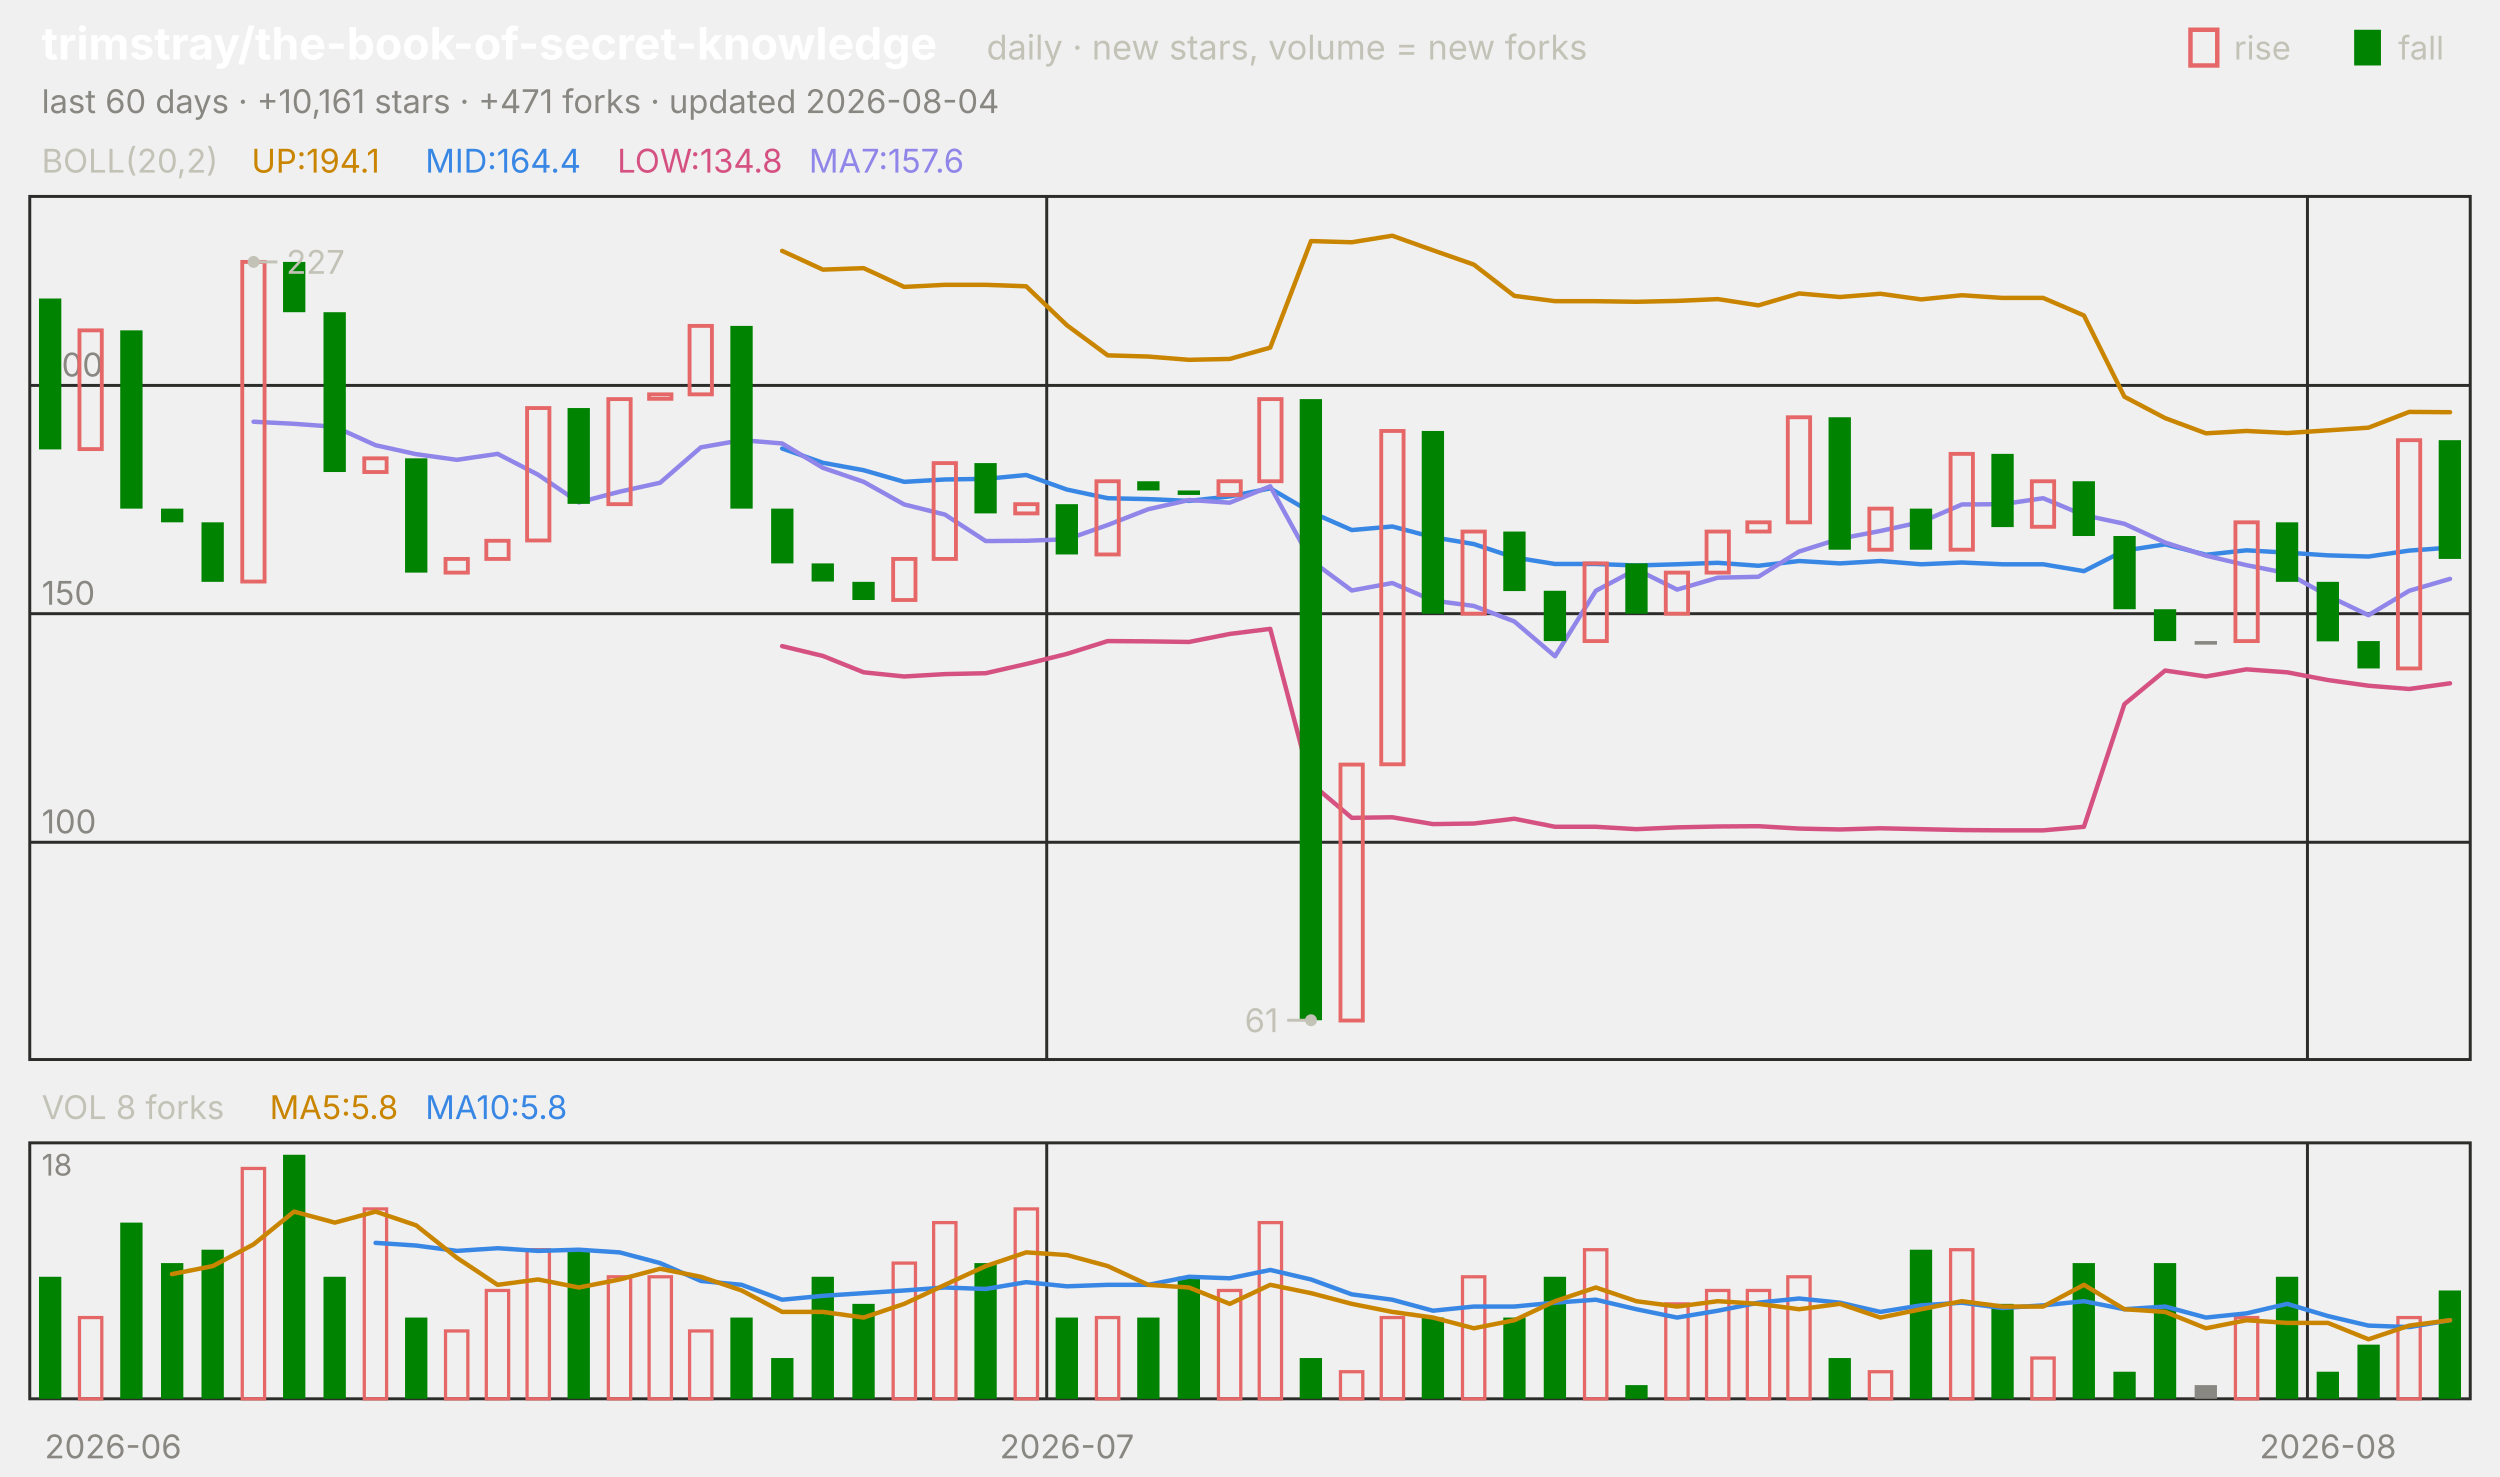
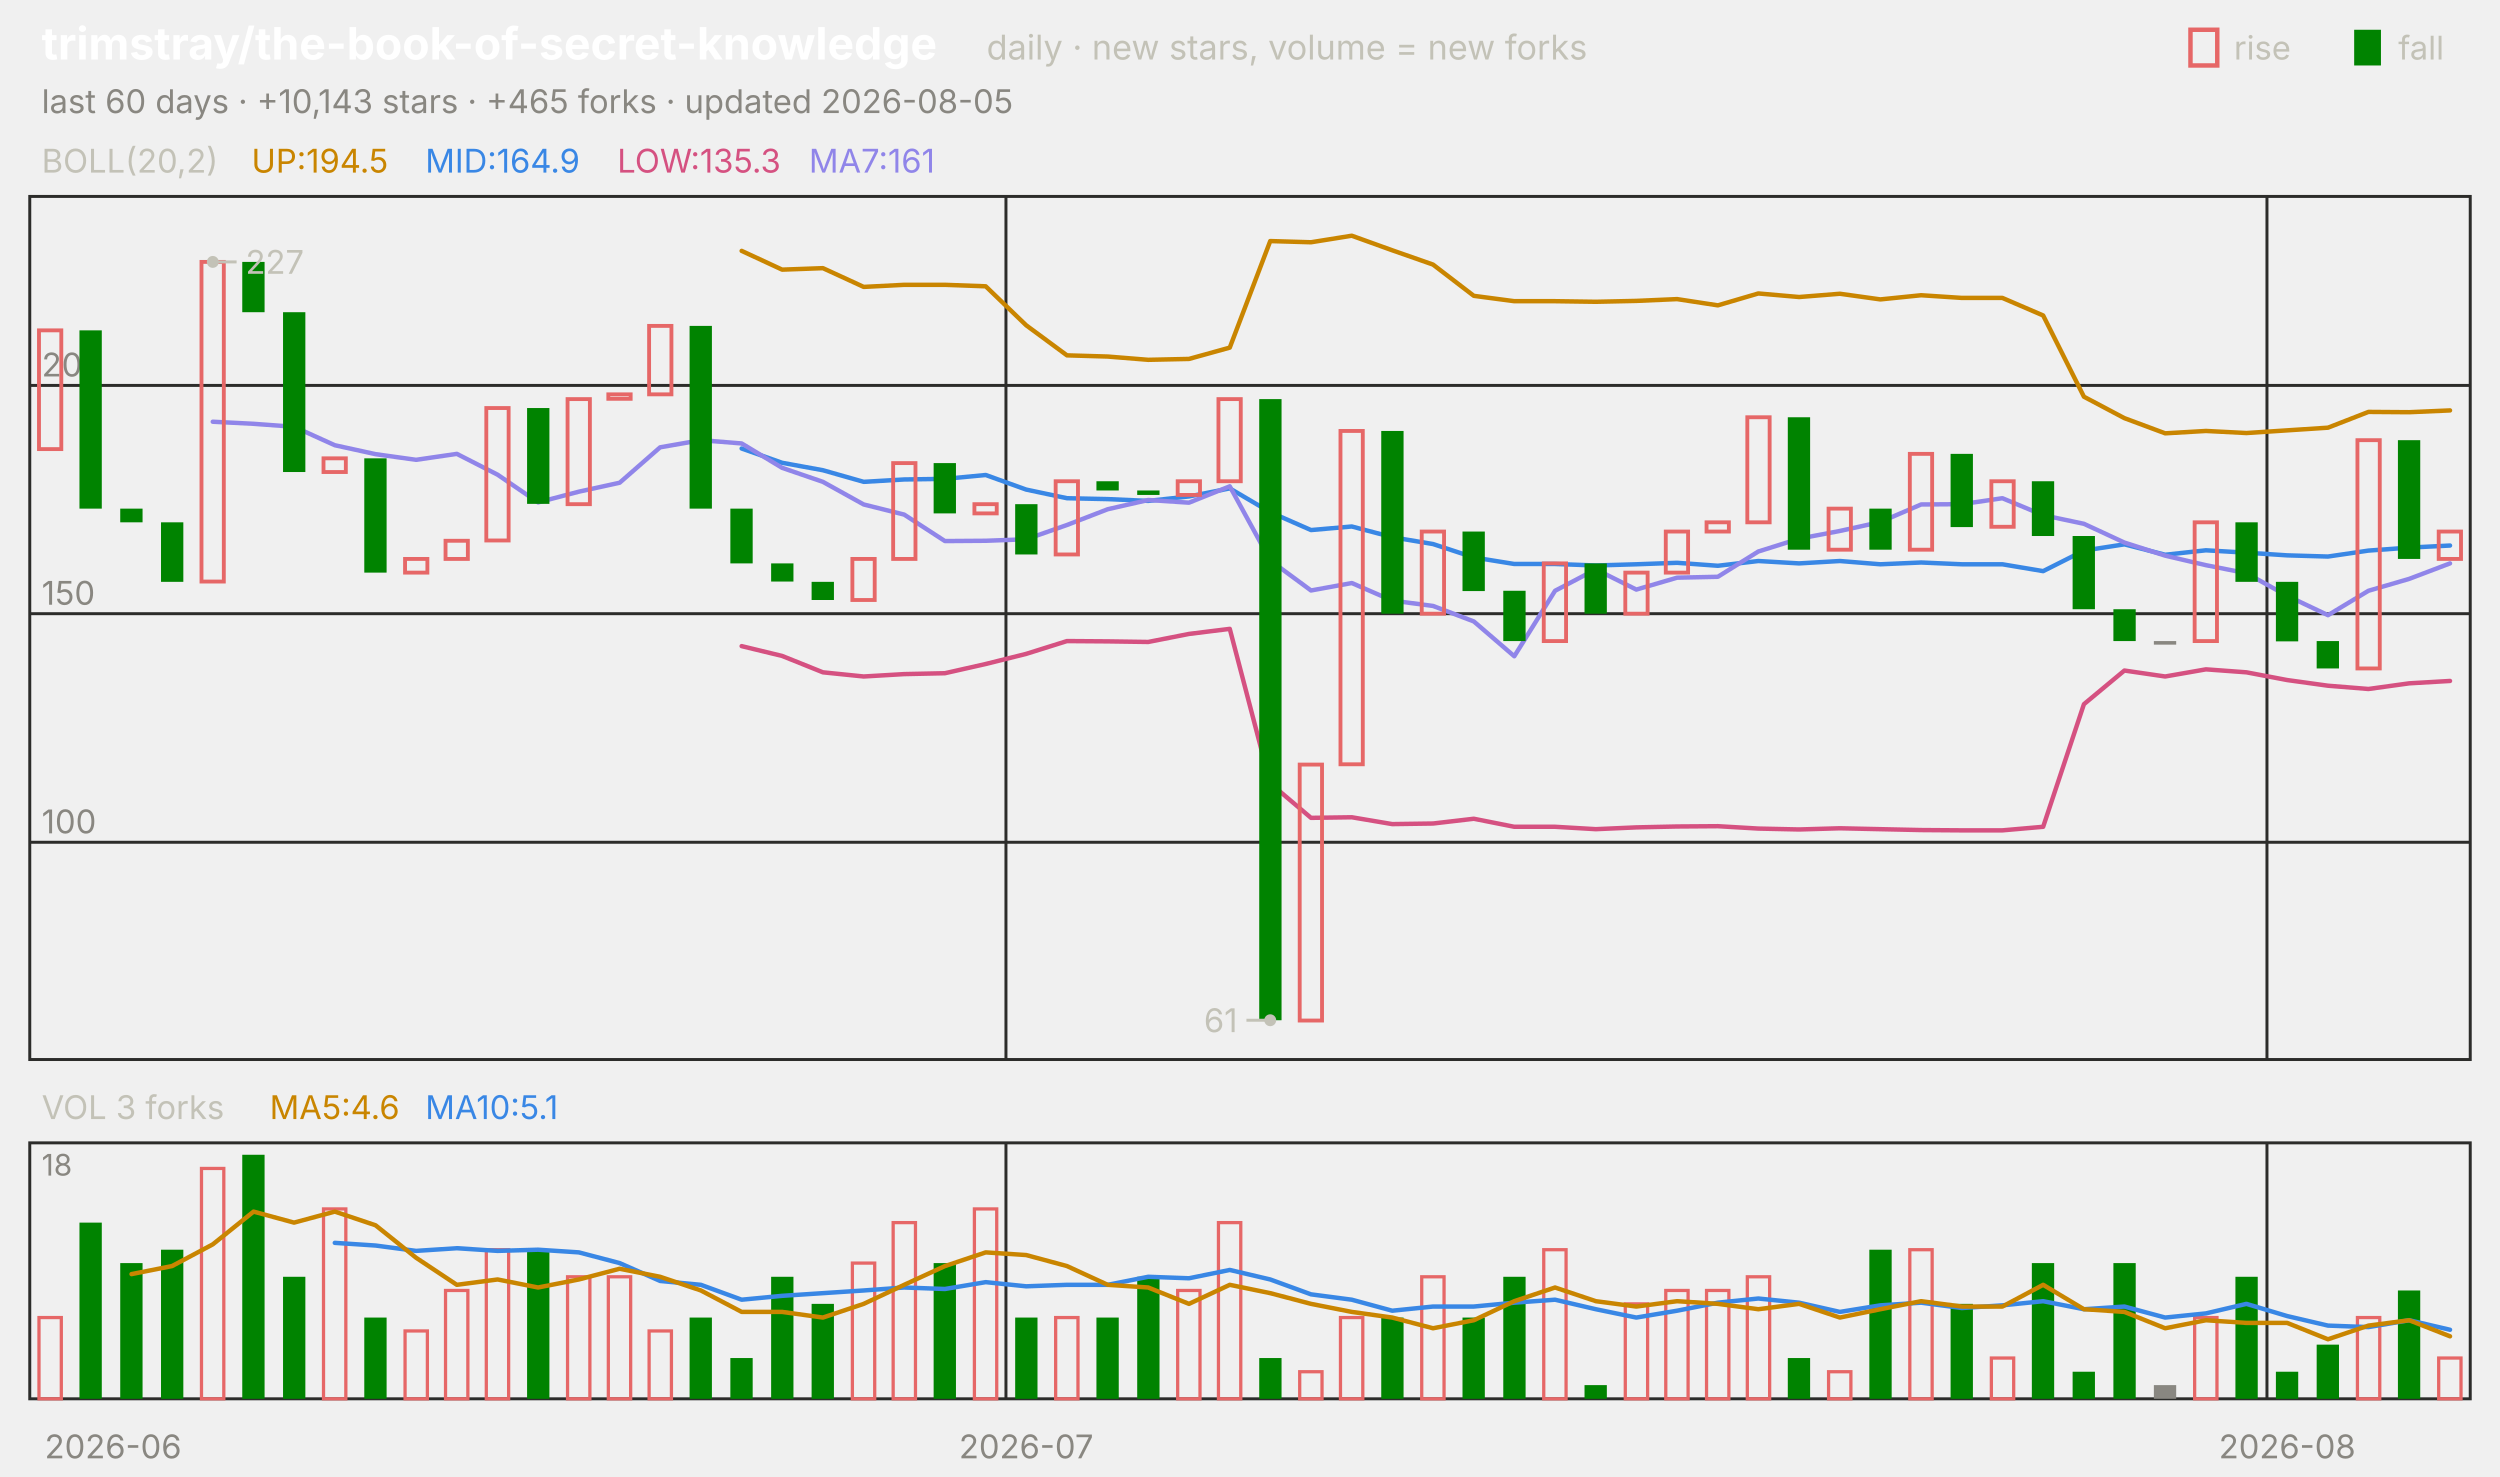
<svg xmlns="http://www.w3.org/2000/svg" viewBox="0 0 840 496" width="840" height="496" font-family="-apple-system,'Segoe UI',system-ui,sans-serif" role="img" aria-label="trimstray/the-book-of-secret-knowledge candlestick chart">
  <text x="14.0" y="20.0" font-size="15" fill="#ffffff" font-weight="650">trimstray/the-book-of-secret-knowledge</text>
  <text x="331.5" y="20.0" font-size="11.5" fill="#c3c2b7">daily · new stars, volume = new forks</text>
  <text x="805.8" y="20.0" font-size="11.0" fill="#c3c2b7">fall</text>
  <rect x="791" y="10" width="9" height="12" fill="#008300" />
  <text x="750.6" y="20.0" font-size="11.0" fill="#c3c2b7">rise</text>
  <rect x="736" y="10" width="9" height="12" fill="none" stroke="#e66767" stroke-width="1.5" />
-   <text x="14.0" y="38.0" font-size="11.0" fill="#898781">last 60 days · +10,161 stars · +471 forks · updated 2026-08-04</text>
+   <text x="14.0" y="38.0" font-size="11.0" fill="#898781">last 60 days · +10,143 stars · +465 forks · updated 2026-08-05</text>
  <rect x="10" y="66" width="820" height="290" fill="none" stroke="#2c2c2a" />
  <rect x="10" y="384" width="820" height="86" fill="none" stroke="#2c2c2a" />
  <text x="38.0" y="490.0" font-size="11.0" fill="#898781" text-anchor="middle">2026-06</text>
-   <line x1="351.7" y1="66.0" x2="351.7" y2="356.0" stroke="#2c2c2a" stroke-width="1.0" />
-   <line x1="351.7" y1="384.0" x2="351.7" y2="470.0" stroke="#2c2c2a" stroke-width="1.0" />
-   <text x="358.5" y="490.0" font-size="11.0" fill="#898781" text-anchor="middle">2026-07</text>
-   <line x1="775.3" y1="66.0" x2="775.3" y2="356.0" stroke="#2c2c2a" stroke-width="1.0" />
-   <line x1="775.3" y1="384.0" x2="775.3" y2="470.0" stroke="#2c2c2a" stroke-width="1.0" />
-   <text x="782.2" y="490.0" font-size="11.0" fill="#898781" text-anchor="middle">2026-08</text>
+   <line x1="338.0" y1="66.0" x2="338.0" y2="356.0" stroke="#2c2c2a" stroke-width="1.0" />
+   <line x1="338.0" y1="384.0" x2="338.0" y2="470.0" stroke="#2c2c2a" stroke-width="1.0" />
+   <text x="344.8" y="490.0" font-size="11.0" fill="#898781" text-anchor="middle">2026-07</text>
+   <line x1="761.7" y1="66.0" x2="761.7" y2="356.0" stroke="#2c2c2a" stroke-width="1.0" />
+   <line x1="761.7" y1="384.0" x2="761.7" y2="470.0" stroke="#2c2c2a" stroke-width="1.0" />
+   <text x="768.5" y="490.0" font-size="11.0" fill="#898781" text-anchor="middle">2026-08</text>
  <text x="14.0" y="58.0" font-size="11.0" fill="#c3c2b7">BOLL(20,2)</text>
-   <text x="84.5" y="58.0" font-size="11.0" fill="#c98500">UP:194.1</text>
-   <text x="142.9" y="58.0" font-size="11.0" fill="#3987e5">MID:164.4</text>
-   <text x="207.4" y="58.0" font-size="11.0" fill="#d55181">LOW:134.8</text>
-   <text x="271.8" y="58.0" font-size="11.0" fill="#9085e9">MA7:157.6</text>
+   <text x="84.5" y="58.0" font-size="11.0" fill="#c98500">UP:194.5</text>
+   <text x="142.9" y="58.0" font-size="11.0" fill="#3987e5">MID:164.9</text>
+   <text x="207.4" y="58.0" font-size="11.0" fill="#d55181">LOW:135.3</text>
+   <text x="271.8" y="58.0" font-size="11.0" fill="#9085e9">MA7:161</text>
  <line x1="10.0" y1="283.0" x2="830.0" y2="283.0" stroke="#2c2c2a" stroke-width="1.0" />
  <text x="14.0" y="280.0" font-size="11.0" fill="#898781">100</text>
  <line x1="10.0" y1="206.2" x2="830.0" y2="206.2" stroke="#2c2c2a" stroke-width="1.0" />
  <text x="14.0" y="203.2" font-size="11.0" fill="#898781">150</text>
  <line x1="10.0" y1="129.5" x2="830.0" y2="129.5" stroke="#2c2c2a" stroke-width="1.0" />
  <text x="14.0" y="126.5" font-size="11.0" fill="#898781">200</text>
-   <polyline points="262.8,84.3 276.5,90.6 290.2,90.1 303.8,96.4 317.5,95.7 331.2,95.7 344.8,96.2 358.5,109.3 372.2,119.4 385.8,119.8 399.5,120.9 413.2,120.6 426.8,116.8 440.5,81.0 454.2,81.4 467.8,79.2 481.5,84.1 495.2,88.9 508.8,99.4 522.5,101.2 536.2,101.2 549.8,101.4 563.5,101.1 577.2,100.5 590.8,102.6 604.5,98.6 618.2,99.8 631.8,98.7 645.5,100.6 659.2,99.2 672.8,100.1 686.5,100.1 700.2,106.0 713.8,133.3 727.5,140.5 741.2,145.6 754.8,144.8 768.5,145.5 782.2,144.6 795.8,143.7 809.5,138.4 823.2,138.5" fill="none" stroke="#c98500" stroke-width="1.5" stroke-linejoin="round" stroke-linecap="round" />
-   <polyline points="262.8,150.7 276.5,155.5 290.2,158.0 303.8,161.9 317.5,161.1 331.2,160.9 344.8,159.6 358.5,164.5 372.2,167.4 385.8,167.7 399.5,168.3 413.2,166.8 426.8,164.1 440.5,172.1 454.2,178.1 467.8,176.9 481.5,180.5 495.2,182.8 508.8,187.3 522.5,189.5 536.2,189.5 549.8,190.0 563.5,189.6 577.2,189.1 590.8,190.1 604.5,188.5 618.2,189.3 631.8,188.5 645.5,189.6 659.2,189.0 672.8,189.6 686.5,189.6 700.2,191.9 713.8,185.0 727.5,182.9 741.2,186.4 754.8,184.9 768.5,185.7 782.2,186.6 795.8,187.0 809.5,185.0 823.2,184.0" fill="none" stroke="#3987e5" stroke-width="1.5" stroke-linejoin="round" stroke-linecap="round" />
-   <polyline points="262.8,217.1 276.5,220.4 290.2,225.9 303.8,227.3 317.5,226.5 331.2,226.2 344.8,223.1 358.5,219.7 372.2,215.4 385.8,215.5 399.5,215.7 413.2,213.0 426.8,211.3 440.5,263.2 454.2,274.8 467.8,274.6 481.5,276.9 495.2,276.7 508.8,275.1 522.5,277.8 536.2,277.8 549.8,278.6 563.5,278.0 577.2,277.7 590.8,277.6 604.5,278.4 618.2,278.7 631.8,278.3 645.5,278.6 659.2,278.9 672.8,279.0 686.5,279.0 700.2,277.8 713.8,236.6 727.5,225.3 741.2,227.3 754.8,224.9 768.5,225.9 782.2,228.5 795.8,230.4 809.5,231.5 823.2,229.6" fill="none" stroke="#d55181" stroke-width="1.5" stroke-linejoin="round" stroke-linecap="round" />
-   <polyline points="85.2,141.7 98.8,142.4 112.5,143.4 126.2,149.6 139.8,152.6 153.5,154.5 167.2,152.5 180.8,159.5 194.5,168.8 208.2,165.2 221.8,162.2 235.5,150.3 249.2,147.9 262.8,149.0 276.5,157.2 290.2,161.9 303.8,169.5 317.5,172.9 331.2,181.8 344.8,181.7 358.5,181.2 372.2,176.4 385.8,171.1 399.5,168.0 413.2,168.9 426.8,163.4 440.5,188.3 454.2,198.4 467.8,195.9 481.5,201.8 495.2,203.6 508.8,208.8 522.5,220.5 536.2,198.5 549.8,191.3 563.5,198.1 577.2,194.1 590.8,193.8 604.5,185.3 618.2,181.0 631.8,178.4 645.5,175.4 659.2,169.5 672.8,169.4 686.5,167.4 700.2,173.1 713.8,176.0 727.5,182.3 741.2,186.7 754.8,189.9 768.5,192.6 782.2,200.2 795.8,206.7 809.5,198.5 823.2,194.5" fill="none" stroke="#9085e9" stroke-width="1.5" stroke-linejoin="round" stroke-linecap="round" />
-   <rect x="13.1" y="100.3" width="7.5" height="50.7" fill="#008300" />
-   <rect x="26.7" y="111.0" width="7.5" height="39.9" fill="none" stroke="#e66767" stroke-width="1.3" />
-   <rect x="40.4" y="111.0" width="7.5" height="59.9" fill="#008300" />
-   <rect x="54.1" y="170.9" width="7.5" height="4.6" fill="#008300" />
-   <rect x="67.7" y="175.5" width="7.5" height="20.0" fill="#008300" />
-   <rect x="81.4" y="88.0" width="7.5" height="107.4" fill="none" stroke="#e66767" stroke-width="1.3" />
-   <rect x="95.1" y="88.0" width="7.5" height="16.9" fill="#008300" />
-   <rect x="108.7" y="104.9" width="7.5" height="53.7" fill="#008300" />
-   <rect x="122.4" y="154.0" width="7.5" height="4.6" fill="none" stroke="#e66767" stroke-width="1.3" />
-   <rect x="136.1" y="154.0" width="7.5" height="38.4" fill="#008300" />
-   <rect x="149.7" y="187.8" width="7.5" height="4.6" fill="none" stroke="#e66767" stroke-width="1.3" />
-   <rect x="163.4" y="181.7" width="7.5" height="6.1" fill="none" stroke="#e66767" stroke-width="1.3" />
-   <rect x="177.1" y="137.1" width="7.5" height="44.5" fill="none" stroke="#e66767" stroke-width="1.3" />
-   <rect x="190.7" y="137.1" width="7.5" height="32.2" fill="#008300" />
-   <rect x="204.4" y="134.1" width="7.5" height="35.3" fill="none" stroke="#e66767" stroke-width="1.3" />
-   <rect x="218.1" y="132.5" width="7.5" height="1.5" fill="none" stroke="#e66767" stroke-width="1.3" />
-   <rect x="231.7" y="109.5" width="7.5" height="23.0" fill="none" stroke="#e66767" stroke-width="1.3" />
-   <rect x="245.4" y="109.5" width="7.5" height="61.4" fill="#008300" />
-   <rect x="259.1" y="170.9" width="7.5" height="18.4" fill="#008300" />
-   <rect x="272.7" y="189.3" width="7.5" height="6.1" fill="#008300" />
-   <rect x="286.4" y="195.5" width="7.5" height="6.1" fill="#008300" />
-   <rect x="300.1" y="187.8" width="7.5" height="13.8" fill="none" stroke="#e66767" stroke-width="1.3" />
-   <rect x="313.7" y="155.6" width="7.5" height="32.2" fill="none" stroke="#e66767" stroke-width="1.3" />
-   <rect x="327.4" y="155.6" width="7.5" height="16.9" fill="#008300" />
-   <rect x="341.1" y="169.4" width="7.5" height="3.1" fill="none" stroke="#e66767" stroke-width="1.3" />
-   <rect x="354.7" y="169.4" width="7.5" height="16.9" fill="#008300" />
-   <rect x="368.4" y="161.7" width="7.5" height="24.6" fill="none" stroke="#e66767" stroke-width="1.3" />
-   <rect x="382.1" y="161.7" width="7.5" height="3.1" fill="#008300" />
-   <rect x="395.7" y="164.8" width="7.5" height="1.5" fill="#008300" />
-   <rect x="409.4" y="161.7" width="7.5" height="4.6" fill="none" stroke="#e66767" stroke-width="1.3" />
-   <rect x="423.1" y="134.1" width="7.5" height="27.6" fill="none" stroke="#e66767" stroke-width="1.3" />
-   <rect x="436.7" y="134.1" width="7.5" height="208.7" fill="#008300" />
-   <rect x="450.4" y="256.9" width="7.5" height="86.0" fill="none" stroke="#e66767" stroke-width="1.3" />
-   <rect x="464.1" y="144.8" width="7.5" height="112.0" fill="none" stroke="#e66767" stroke-width="1.3" />
-   <rect x="477.7" y="144.8" width="7.5" height="61.4" fill="#008300" />
-   <rect x="491.4" y="178.6" width="7.5" height="27.6" fill="none" stroke="#e66767" stroke-width="1.3" />
-   <rect x="505.1" y="178.6" width="7.5" height="20.0" fill="#008300" />
-   <rect x="518.7" y="198.5" width="7.5" height="16.9" fill="#008300" />
-   <rect x="532.4" y="189.3" width="7.5" height="26.1" fill="none" stroke="#e66767" stroke-width="1.3" />
-   <rect x="546.1" y="189.3" width="7.5" height="16.9" fill="#008300" />
-   <rect x="559.7" y="192.4" width="7.5" height="13.8" fill="none" stroke="#e66767" stroke-width="1.3" />
-   <rect x="573.4" y="178.6" width="7.5" height="13.8" fill="none" stroke="#e66767" stroke-width="1.3" />
-   <rect x="587.1" y="175.5" width="7.5" height="3.1" fill="none" stroke="#e66767" stroke-width="1.3" />
-   <rect x="600.7" y="140.2" width="7.5" height="35.3" fill="none" stroke="#e66767" stroke-width="1.3" />
-   <rect x="614.4" y="140.2" width="7.5" height="44.5" fill="#008300" />
-   <rect x="628.1" y="170.9" width="7.5" height="13.8" fill="none" stroke="#e66767" stroke-width="1.3" />
-   <rect x="641.7" y="170.9" width="7.5" height="13.8" fill="#008300" />
-   <rect x="655.4" y="152.5" width="7.5" height="32.2" fill="none" stroke="#e66767" stroke-width="1.3" />
-   <rect x="669.1" y="152.5" width="7.5" height="24.6" fill="#008300" />
-   <rect x="682.7" y="161.7" width="7.5" height="15.3" fill="none" stroke="#e66767" stroke-width="1.3" />
-   <rect x="696.4" y="161.7" width="7.5" height="18.4" fill="#008300" />
-   <rect x="710.1" y="180.1" width="7.5" height="24.6" fill="#008300" />
-   <rect x="723.7" y="204.7" width="7.5" height="10.7" fill="#008300" />
-   <rect x="737.4" y="215.4" width="7.5" height="1.2" fill="#898781" />
-   <rect x="751.1" y="175.5" width="7.5" height="39.9" fill="none" stroke="#e66767" stroke-width="1.3" />
-   <rect x="764.7" y="175.5" width="7.5" height="20.0" fill="#008300" />
-   <rect x="778.4" y="195.5" width="7.5" height="20.0" fill="#008300" />
-   <rect x="792.1" y="215.4" width="7.5" height="9.2" fill="#008300" />
-   <rect x="805.7" y="147.9" width="7.5" height="76.7" fill="none" stroke="#e66767" stroke-width="1.3" />
-   <rect x="819.4" y="147.9" width="7.5" height="39.9" fill="#008300" />
-   <circle cx="85.2" cy="88.0" r="2" fill="#c3c2b7" />
-   <line x1="85.2" y1="88.0" x2="93.2" y2="88.0" stroke="#c3c2b7" stroke-width="1.0" />
-   <text x="96.2" y="92.0" font-size="11.0" fill="#c3c2b7">227</text>
-   <circle cx="440.5" cy="342.8" r="2" fill="#c3c2b7" />
-   <line x1="440.5" y1="342.8" x2="432.5" y2="342.8" stroke="#c3c2b7" stroke-width="1.0" />
-   <text x="429.5" y="346.8" font-size="11.0" fill="#c3c2b7" text-anchor="end">61</text>
-   <text x="14.0" y="376.0" font-size="11.0" fill="#c3c2b7">VOL 8 forks</text>
-   <text x="90.6" y="376.0" font-size="11.0" fill="#c98500">MA5:5.8</text>
-   <text x="142.9" y="376.0" font-size="11.0" fill="#3987e5">MA10:5.8</text>
+   <polyline points="249.2,84.3 262.8,90.6 276.5,90.1 290.2,96.4 303.8,95.7 317.5,95.7 331.2,96.2 344.8,109.3 358.5,119.4 372.2,119.8 385.8,120.9 399.5,120.6 413.2,116.8 426.8,81.0 440.5,81.4 454.2,79.2 467.8,84.1 481.5,88.9 495.2,99.4 508.8,101.2 522.5,101.2 536.2,101.4 549.8,101.1 563.5,100.5 577.2,102.6 590.8,98.6 604.5,99.8 618.2,98.7 631.8,100.6 645.5,99.2 659.2,100.1 672.8,100.1 686.5,106.0 700.2,133.3 713.8,140.5 727.5,145.6 741.2,144.8 754.8,145.5 768.5,144.6 782.2,143.7 795.8,138.4 809.5,138.5 823.2,137.9" fill="none" stroke="#c98500" stroke-width="1.5" stroke-linejoin="round" stroke-linecap="round" />
+   <polyline points="249.2,150.7 262.8,155.5 276.5,158.0 290.2,161.9 303.8,161.1 317.5,160.9 331.2,159.6 344.8,164.5 358.5,167.4 372.2,167.7 385.8,168.3 399.5,166.8 413.2,164.1 426.8,172.1 440.5,178.1 454.2,176.9 467.8,180.5 481.5,182.8 495.2,187.3 508.8,189.5 522.5,189.5 536.2,190.0 549.8,189.6 563.5,189.1 577.2,190.1 590.8,188.5 604.5,189.3 618.2,188.5 631.8,189.6 645.5,189.0 659.2,189.6 672.8,189.6 686.5,191.9 700.2,185.0 713.8,182.9 727.5,186.4 741.2,184.9 754.8,185.7 768.5,186.6 782.2,187.0 795.8,185.0 809.5,184.0 823.2,183.3" fill="none" stroke="#3987e5" stroke-width="1.5" stroke-linejoin="round" stroke-linecap="round" />
+   <polyline points="249.2,217.1 262.8,220.4 276.5,225.9 290.2,227.3 303.8,226.5 317.5,226.2 331.2,223.1 344.8,219.7 358.5,215.4 372.2,215.5 385.8,215.7 399.5,213.0 413.2,211.3 426.8,263.2 440.5,274.8 454.2,274.6 467.8,276.9 481.5,276.7 495.2,275.1 508.8,277.8 522.5,277.8 536.2,278.6 549.8,278.0 563.5,277.7 577.2,277.6 590.8,278.4 604.5,278.7 618.2,278.3 631.8,278.6 645.5,278.9 659.2,279.0 672.8,279.0 686.5,277.8 700.2,236.6 713.8,225.3 727.5,227.3 741.2,224.9 754.8,225.9 768.5,228.5 782.2,230.4 795.8,231.5 809.5,229.6 823.2,228.8" fill="none" stroke="#d55181" stroke-width="1.5" stroke-linejoin="round" stroke-linecap="round" />
+   <polyline points="71.5,141.7 85.2,142.4 98.8,143.4 112.5,149.6 126.2,152.6 139.8,154.5 153.5,152.5 167.2,159.5 180.8,168.8 194.5,165.2 208.2,162.2 221.8,150.3 235.5,147.9 249.2,149.0 262.8,157.2 276.5,161.9 290.2,169.5 303.8,172.9 317.5,181.8 331.2,181.7 344.8,181.2 358.5,176.4 372.2,171.1 385.8,168.0 399.5,168.9 413.2,163.4 426.8,188.3 440.5,198.4 454.2,195.9 467.8,201.8 481.5,203.6 495.2,208.8 508.8,220.5 522.5,198.5 536.2,191.3 549.8,198.1 563.5,194.1 577.2,193.8 590.8,185.3 604.5,181.0 618.2,178.4 631.8,175.4 645.5,169.5 659.2,169.4 672.8,167.4 686.5,173.1 700.2,176.0 713.8,182.3 727.5,186.7 741.2,189.9 754.8,192.6 768.5,200.2 782.2,206.7 795.8,198.5 809.5,194.5 823.2,189.3" fill="none" stroke="#9085e9" stroke-width="1.5" stroke-linejoin="round" stroke-linecap="round" />
+   <rect x="13.1" y="111.0" width="7.5" height="39.9" fill="none" stroke="#e66767" stroke-width="1.3" />
+   <rect x="26.7" y="111.0" width="7.5" height="59.9" fill="#008300" />
+   <rect x="40.4" y="170.9" width="7.5" height="4.6" fill="#008300" />
+   <rect x="54.1" y="175.5" width="7.5" height="20.0" fill="#008300" />
+   <rect x="67.7" y="88.0" width="7.5" height="107.4" fill="none" stroke="#e66767" stroke-width="1.3" />
+   <rect x="81.4" y="88.0" width="7.5" height="16.9" fill="#008300" />
+   <rect x="95.1" y="104.9" width="7.5" height="53.7" fill="#008300" />
+   <rect x="108.7" y="154.0" width="7.5" height="4.6" fill="none" stroke="#e66767" stroke-width="1.3" />
+   <rect x="122.4" y="154.0" width="7.5" height="38.4" fill="#008300" />
+   <rect x="136.1" y="187.8" width="7.5" height="4.6" fill="none" stroke="#e66767" stroke-width="1.3" />
+   <rect x="149.7" y="181.7" width="7.5" height="6.1" fill="none" stroke="#e66767" stroke-width="1.3" />
+   <rect x="163.4" y="137.1" width="7.5" height="44.5" fill="none" stroke="#e66767" stroke-width="1.3" />
+   <rect x="177.1" y="137.1" width="7.5" height="32.2" fill="#008300" />
+   <rect x="190.7" y="134.1" width="7.5" height="35.3" fill="none" stroke="#e66767" stroke-width="1.3" />
+   <rect x="204.4" y="132.5" width="7.5" height="1.5" fill="none" stroke="#e66767" stroke-width="1.3" />
+   <rect x="218.1" y="109.5" width="7.5" height="23.0" fill="none" stroke="#e66767" stroke-width="1.3" />
+   <rect x="231.7" y="109.5" width="7.5" height="61.4" fill="#008300" />
+   <rect x="245.4" y="170.9" width="7.5" height="18.4" fill="#008300" />
+   <rect x="259.1" y="189.3" width="7.5" height="6.1" fill="#008300" />
+   <rect x="272.7" y="195.5" width="7.5" height="6.1" fill="#008300" />
+   <rect x="286.4" y="187.8" width="7.5" height="13.8" fill="none" stroke="#e66767" stroke-width="1.3" />
+   <rect x="300.1" y="155.6" width="7.5" height="32.2" fill="none" stroke="#e66767" stroke-width="1.3" />
+   <rect x="313.7" y="155.6" width="7.5" height="16.9" fill="#008300" />
+   <rect x="327.4" y="169.4" width="7.5" height="3.1" fill="none" stroke="#e66767" stroke-width="1.3" />
+   <rect x="341.1" y="169.4" width="7.5" height="16.9" fill="#008300" />
+   <rect x="354.7" y="161.7" width="7.5" height="24.6" fill="none" stroke="#e66767" stroke-width="1.3" />
+   <rect x="368.4" y="161.7" width="7.5" height="3.1" fill="#008300" />
+   <rect x="382.1" y="164.8" width="7.5" height="1.5" fill="#008300" />
+   <rect x="395.7" y="161.7" width="7.5" height="4.6" fill="none" stroke="#e66767" stroke-width="1.3" />
+   <rect x="409.4" y="134.1" width="7.5" height="27.6" fill="none" stroke="#e66767" stroke-width="1.3" />
+   <rect x="423.1" y="134.1" width="7.5" height="208.7" fill="#008300" />
+   <rect x="436.7" y="256.9" width="7.5" height="86.0" fill="none" stroke="#e66767" stroke-width="1.3" />
+   <rect x="450.4" y="144.8" width="7.5" height="112.0" fill="none" stroke="#e66767" stroke-width="1.3" />
+   <rect x="464.1" y="144.8" width="7.5" height="61.4" fill="#008300" />
+   <rect x="477.7" y="178.6" width="7.5" height="27.6" fill="none" stroke="#e66767" stroke-width="1.3" />
+   <rect x="491.4" y="178.6" width="7.5" height="20.0" fill="#008300" />
+   <rect x="505.1" y="198.5" width="7.5" height="16.9" fill="#008300" />
+   <rect x="518.7" y="189.3" width="7.5" height="26.1" fill="none" stroke="#e66767" stroke-width="1.3" />
+   <rect x="532.4" y="189.3" width="7.5" height="16.9" fill="#008300" />
+   <rect x="546.1" y="192.4" width="7.5" height="13.8" fill="none" stroke="#e66767" stroke-width="1.3" />
+   <rect x="559.7" y="178.6" width="7.5" height="13.8" fill="none" stroke="#e66767" stroke-width="1.3" />
+   <rect x="573.4" y="175.5" width="7.5" height="3.1" fill="none" stroke="#e66767" stroke-width="1.3" />
+   <rect x="587.1" y="140.2" width="7.5" height="35.3" fill="none" stroke="#e66767" stroke-width="1.3" />
+   <rect x="600.7" y="140.2" width="7.5" height="44.5" fill="#008300" />
+   <rect x="614.4" y="170.9" width="7.5" height="13.8" fill="none" stroke="#e66767" stroke-width="1.3" />
+   <rect x="628.1" y="170.9" width="7.5" height="13.8" fill="#008300" />
+   <rect x="641.7" y="152.5" width="7.5" height="32.2" fill="none" stroke="#e66767" stroke-width="1.3" />
+   <rect x="655.4" y="152.5" width="7.5" height="24.6" fill="#008300" />
+   <rect x="669.1" y="161.7" width="7.5" height="15.3" fill="none" stroke="#e66767" stroke-width="1.3" />
+   <rect x="682.7" y="161.7" width="7.5" height="18.4" fill="#008300" />
+   <rect x="696.4" y="180.1" width="7.5" height="24.6" fill="#008300" />
+   <rect x="710.1" y="204.7" width="7.5" height="10.7" fill="#008300" />
+   <rect x="723.7" y="215.4" width="7.5" height="1.2" fill="#898781" />
+   <rect x="737.4" y="175.5" width="7.5" height="39.9" fill="none" stroke="#e66767" stroke-width="1.3" />
+   <rect x="751.1" y="175.5" width="7.5" height="20.0" fill="#008300" />
+   <rect x="764.7" y="195.5" width="7.5" height="20.0" fill="#008300" />
+   <rect x="778.4" y="215.4" width="7.5" height="9.2" fill="#008300" />
+   <rect x="792.1" y="147.9" width="7.5" height="76.7" fill="none" stroke="#e66767" stroke-width="1.3" />
+   <rect x="805.7" y="147.9" width="7.5" height="39.9" fill="#008300" />
+   <rect x="819.4" y="178.6" width="7.5" height="9.2" fill="none" stroke="#e66767" stroke-width="1.3" />
+   <circle cx="71.5" cy="88.0" r="2" fill="#c3c2b7" />
+   <line x1="71.5" y1="88.0" x2="79.5" y2="88.0" stroke="#c3c2b7" stroke-width="1.0" />
+   <text x="82.5" y="92.0" font-size="11.0" fill="#c3c2b7">227</text>
+   <circle cx="426.8" cy="342.8" r="2" fill="#c3c2b7" />
+   <line x1="426.8" y1="342.8" x2="418.8" y2="342.8" stroke="#c3c2b7" stroke-width="1.0" />
+   <text x="415.8" y="346.8" font-size="11.0" fill="#c3c2b7" text-anchor="end">61</text>
+   <text x="14.0" y="376.0" font-size="11.0" fill="#c3c2b7">VOL 3 forks</text>
+   <text x="90.6" y="376.0" font-size="11.0" fill="#c98500">MA5:4.6</text>
+   <text x="142.9" y="376.0" font-size="11.0" fill="#3987e5">MA10:5.1</text>
  <text x="14.0" y="395.0" font-size="10" fill="#898781">18</text>
-   <rect x="13.1" y="429.0" width="7.5" height="41.0" fill="#008300" />
-   <rect x="26.7" y="442.7" width="7.5" height="27.3" fill="none" stroke="#e66767" stroke-width="1.1" />
-   <rect x="40.4" y="410.8" width="7.5" height="59.2" fill="#008300" />
-   <rect x="54.1" y="424.4" width="7.5" height="45.6" fill="#008300" />
-   <rect x="67.7" y="419.9" width="7.5" height="50.1" fill="#008300" />
-   <rect x="81.4" y="392.6" width="7.5" height="77.4" fill="none" stroke="#e66767" stroke-width="1.1" />
-   <rect x="95.1" y="388.0" width="7.5" height="82.0" fill="#008300" />
-   <rect x="108.7" y="429.0" width="7.5" height="41.0" fill="#008300" />
-   <rect x="122.4" y="406.2" width="7.5" height="63.8" fill="none" stroke="#e66767" stroke-width="1.1" />
-   <rect x="136.1" y="442.7" width="7.5" height="27.3" fill="#008300" />
-   <rect x="149.7" y="447.2" width="7.5" height="22.8" fill="none" stroke="#e66767" stroke-width="1.1" />
-   <rect x="163.4" y="433.6" width="7.5" height="36.4" fill="none" stroke="#e66767" stroke-width="1.1" />
-   <rect x="177.1" y="419.9" width="7.5" height="50.1" fill="none" stroke="#e66767" stroke-width="1.1" />
-   <rect x="190.7" y="419.9" width="7.5" height="50.1" fill="#008300" />
+   <rect x="13.1" y="442.7" width="7.5" height="27.3" fill="none" stroke="#e66767" stroke-width="1.1" />
+   <rect x="26.7" y="410.8" width="7.5" height="59.2" fill="#008300" />
+   <rect x="40.4" y="424.4" width="7.5" height="45.6" fill="#008300" />
+   <rect x="54.1" y="419.9" width="7.5" height="50.1" fill="#008300" />
+   <rect x="67.7" y="392.6" width="7.5" height="77.4" fill="none" stroke="#e66767" stroke-width="1.1" />
+   <rect x="81.4" y="388.0" width="7.5" height="82.0" fill="#008300" />
+   <rect x="95.1" y="429.0" width="7.5" height="41.0" fill="#008300" />
+   <rect x="108.7" y="406.2" width="7.5" height="63.8" fill="none" stroke="#e66767" stroke-width="1.1" />
+   <rect x="122.4" y="442.7" width="7.5" height="27.3" fill="#008300" />
+   <rect x="136.1" y="447.2" width="7.5" height="22.8" fill="none" stroke="#e66767" stroke-width="1.1" />
+   <rect x="149.7" y="433.6" width="7.5" height="36.4" fill="none" stroke="#e66767" stroke-width="1.1" />
+   <rect x="163.4" y="419.9" width="7.5" height="50.1" fill="none" stroke="#e66767" stroke-width="1.1" />
+   <rect x="177.1" y="419.9" width="7.5" height="50.1" fill="#008300" />
+   <rect x="190.7" y="429.0" width="7.5" height="41.0" fill="none" stroke="#e66767" stroke-width="1.1" />
  <rect x="204.4" y="429.0" width="7.5" height="41.0" fill="none" stroke="#e66767" stroke-width="1.1" />
-   <rect x="218.1" y="429.0" width="7.5" height="41.0" fill="none" stroke="#e66767" stroke-width="1.1" />
-   <rect x="231.7" y="447.2" width="7.5" height="22.8" fill="none" stroke="#e66767" stroke-width="1.1" />
-   <rect x="245.4" y="442.7" width="7.5" height="27.3" fill="#008300" />
-   <rect x="259.1" y="456.3" width="7.5" height="13.7" fill="#008300" />
-   <rect x="272.7" y="429.0" width="7.5" height="41.0" fill="#008300" />
-   <rect x="286.4" y="438.1" width="7.5" height="31.9" fill="#008300" />
-   <rect x="300.1" y="424.4" width="7.5" height="45.6" fill="none" stroke="#e66767" stroke-width="1.1" />
-   <rect x="313.7" y="410.8" width="7.5" height="59.2" fill="none" stroke="#e66767" stroke-width="1.1" />
-   <rect x="327.4" y="424.4" width="7.5" height="45.6" fill="#008300" />
-   <rect x="341.1" y="406.2" width="7.5" height="63.8" fill="none" stroke="#e66767" stroke-width="1.1" />
-   <rect x="354.7" y="442.7" width="7.5" height="27.3" fill="#008300" />
-   <rect x="368.4" y="442.7" width="7.5" height="27.3" fill="none" stroke="#e66767" stroke-width="1.1" />
-   <rect x="382.1" y="442.7" width="7.5" height="27.3" fill="#008300" />
-   <rect x="395.7" y="429.0" width="7.5" height="41.0" fill="#008300" />
-   <rect x="409.4" y="433.6" width="7.5" height="36.4" fill="none" stroke="#e66767" stroke-width="1.1" />
-   <rect x="423.1" y="410.8" width="7.5" height="59.2" fill="none" stroke="#e66767" stroke-width="1.1" />
-   <rect x="436.7" y="456.3" width="7.5" height="13.7" fill="#008300" />
-   <rect x="450.4" y="460.9" width="7.5" height="9.1" fill="none" stroke="#e66767" stroke-width="1.1" />
-   <rect x="464.1" y="442.7" width="7.5" height="27.3" fill="none" stroke="#e66767" stroke-width="1.1" />
-   <rect x="477.7" y="442.7" width="7.5" height="27.3" fill="#008300" />
-   <rect x="491.4" y="429.0" width="7.5" height="41.0" fill="none" stroke="#e66767" stroke-width="1.1" />
-   <rect x="505.1" y="442.7" width="7.5" height="27.3" fill="#008300" />
-   <rect x="518.7" y="429.0" width="7.5" height="41.0" fill="#008300" />
-   <rect x="532.4" y="419.9" width="7.5" height="50.1" fill="none" stroke="#e66767" stroke-width="1.1" />
-   <rect x="546.1" y="465.4" width="7.5" height="4.6" fill="#008300" />
-   <rect x="559.7" y="438.1" width="7.5" height="31.9" fill="none" stroke="#e66767" stroke-width="1.1" />
+   <rect x="218.1" y="447.2" width="7.5" height="22.8" fill="none" stroke="#e66767" stroke-width="1.1" />
+   <rect x="231.7" y="442.7" width="7.5" height="27.3" fill="#008300" />
+   <rect x="245.4" y="456.3" width="7.5" height="13.7" fill="#008300" />
+   <rect x="259.1" y="429.0" width="7.5" height="41.0" fill="#008300" />
+   <rect x="272.7" y="438.1" width="7.5" height="31.9" fill="#008300" />
+   <rect x="286.4" y="424.4" width="7.5" height="45.6" fill="none" stroke="#e66767" stroke-width="1.1" />
+   <rect x="300.1" y="410.8" width="7.5" height="59.2" fill="none" stroke="#e66767" stroke-width="1.1" />
+   <rect x="313.7" y="424.4" width="7.5" height="45.6" fill="#008300" />
+   <rect x="327.4" y="406.2" width="7.5" height="63.8" fill="none" stroke="#e66767" stroke-width="1.1" />
+   <rect x="341.1" y="442.7" width="7.5" height="27.3" fill="#008300" />
+   <rect x="354.7" y="442.7" width="7.5" height="27.3" fill="none" stroke="#e66767" stroke-width="1.1" />
+   <rect x="368.4" y="442.7" width="7.5" height="27.3" fill="#008300" />
+   <rect x="382.1" y="429.0" width="7.5" height="41.0" fill="#008300" />
+   <rect x="395.7" y="433.6" width="7.5" height="36.4" fill="none" stroke="#e66767" stroke-width="1.1" />
+   <rect x="409.4" y="410.8" width="7.5" height="59.2" fill="none" stroke="#e66767" stroke-width="1.1" />
+   <rect x="423.1" y="456.3" width="7.5" height="13.7" fill="#008300" />
+   <rect x="436.7" y="460.9" width="7.5" height="9.1" fill="none" stroke="#e66767" stroke-width="1.1" />
+   <rect x="450.4" y="442.7" width="7.5" height="27.3" fill="none" stroke="#e66767" stroke-width="1.1" />
+   <rect x="464.1" y="442.7" width="7.5" height="27.3" fill="#008300" />
+   <rect x="477.7" y="429.0" width="7.5" height="41.0" fill="none" stroke="#e66767" stroke-width="1.1" />
+   <rect x="491.4" y="442.7" width="7.5" height="27.3" fill="#008300" />
+   <rect x="505.1" y="429.0" width="7.5" height="41.0" fill="#008300" />
+   <rect x="518.7" y="419.9" width="7.5" height="50.1" fill="none" stroke="#e66767" stroke-width="1.1" />
+   <rect x="532.4" y="465.4" width="7.5" height="4.6" fill="#008300" />
+   <rect x="546.1" y="438.1" width="7.5" height="31.9" fill="none" stroke="#e66767" stroke-width="1.1" />
+   <rect x="559.7" y="433.6" width="7.5" height="36.4" fill="none" stroke="#e66767" stroke-width="1.1" />
  <rect x="573.4" y="433.6" width="7.5" height="36.4" fill="none" stroke="#e66767" stroke-width="1.1" />
-   <rect x="587.1" y="433.6" width="7.5" height="36.4" fill="none" stroke="#e66767" stroke-width="1.1" />
-   <rect x="600.7" y="429.0" width="7.5" height="41.0" fill="none" stroke="#e66767" stroke-width="1.1" />
-   <rect x="614.4" y="456.3" width="7.5" height="13.7" fill="#008300" />
-   <rect x="628.1" y="460.9" width="7.5" height="9.1" fill="none" stroke="#e66767" stroke-width="1.1" />
-   <rect x="641.7" y="419.9" width="7.5" height="50.1" fill="#008300" />
-   <rect x="655.4" y="419.9" width="7.5" height="50.1" fill="none" stroke="#e66767" stroke-width="1.1" />
-   <rect x="669.1" y="438.1" width="7.5" height="31.9" fill="#008300" />
-   <rect x="682.7" y="456.3" width="7.5" height="13.7" fill="none" stroke="#e66767" stroke-width="1.1" />
-   <rect x="696.4" y="424.4" width="7.5" height="45.6" fill="#008300" />
-   <rect x="710.1" y="460.9" width="7.5" height="9.1" fill="#008300" />
-   <rect x="723.7" y="424.4" width="7.5" height="45.6" fill="#008300" />
-   <rect x="737.4" y="465.4" width="7.5" height="4.6" fill="#898781" />
-   <rect x="751.1" y="442.7" width="7.5" height="27.3" fill="none" stroke="#e66767" stroke-width="1.1" />
-   <rect x="764.7" y="429.0" width="7.5" height="41.0" fill="#008300" />
-   <rect x="778.4" y="460.9" width="7.5" height="9.1" fill="#008300" />
-   <rect x="792.1" y="451.8" width="7.5" height="18.2" fill="#008300" />
-   <rect x="805.7" y="442.7" width="7.5" height="27.3" fill="none" stroke="#e66767" stroke-width="1.1" />
-   <rect x="819.4" y="433.6" width="7.5" height="36.4" fill="#008300" />
-   <polyline points="126.2,417.6 139.8,418.5 153.5,420.3 167.2,419.4 180.8,420.3 194.5,419.9 208.2,420.8 221.8,424.4 235.5,430.4 249.2,431.7 262.8,436.7 276.5,435.4 290.2,434.5 303.8,433.6 317.5,432.6 331.2,433.1 344.8,430.8 358.5,432.2 372.2,431.7 385.8,431.7 399.5,429.0 413.2,429.5 426.8,426.7 440.5,429.9 454.2,434.9 467.8,436.7 481.5,440.4 495.2,439.0 508.8,439.0 522.5,437.7 536.2,436.7 549.8,439.9 563.5,442.7 577.2,440.4 590.8,437.7 604.5,436.3 618.2,437.7 631.8,440.8 645.5,438.6 659.2,437.7 672.8,439.5 686.5,438.6 700.2,437.2 713.8,439.9 727.5,439.0 741.2,442.7 754.8,441.3 768.5,438.1 782.2,442.2 795.8,445.4 809.5,445.9 823.2,443.6" fill="none" stroke="#3987e5" stroke-width="1.5" stroke-linejoin="round" stroke-linecap="round" />
-   <polyline points="57.8,428.1 71.5,425.4 85.2,418.1 98.8,407.1 112.5,410.8 126.2,407.1 139.8,411.7 153.5,422.6 167.2,431.7 180.8,429.9 194.5,432.6 208.2,429.9 221.8,426.3 235.5,429.0 249.2,433.6 262.8,440.8 276.5,440.8 290.2,442.7 303.8,438.1 317.5,431.7 331.2,425.4 344.8,420.8 358.5,421.7 372.2,425.4 385.8,431.7 399.5,432.6 413.2,438.1 426.8,431.7 440.5,434.5 454.2,438.1 467.8,440.8 481.5,442.7 495.2,446.3 508.8,443.6 522.5,437.2 536.2,432.6 549.8,437.2 563.5,439.0 577.2,437.2 590.8,438.1 604.5,439.9 618.2,438.1 631.8,442.7 645.5,439.9 659.2,437.2 672.8,439.0 686.5,439.0 700.2,431.7 713.8,439.9 727.5,440.8 741.2,446.3 754.8,443.6 768.5,444.5 782.2,444.5 795.8,450.0 809.5,445.4 823.2,443.6" fill="none" stroke="#c98500" stroke-width="1.5" stroke-linejoin="round" stroke-linecap="round" />
+   <rect x="587.1" y="429.0" width="7.5" height="41.0" fill="none" stroke="#e66767" stroke-width="1.1" />
+   <rect x="600.7" y="456.3" width="7.5" height="13.7" fill="#008300" />
+   <rect x="614.4" y="460.9" width="7.5" height="9.1" fill="none" stroke="#e66767" stroke-width="1.1" />
+   <rect x="628.1" y="419.9" width="7.5" height="50.1" fill="#008300" />
+   <rect x="641.7" y="419.9" width="7.5" height="50.1" fill="none" stroke="#e66767" stroke-width="1.1" />
+   <rect x="655.4" y="438.1" width="7.5" height="31.9" fill="#008300" />
+   <rect x="669.1" y="456.3" width="7.5" height="13.7" fill="none" stroke="#e66767" stroke-width="1.1" />
+   <rect x="682.7" y="424.4" width="7.5" height="45.6" fill="#008300" />
+   <rect x="696.4" y="460.9" width="7.5" height="9.1" fill="#008300" />
+   <rect x="710.1" y="424.4" width="7.5" height="45.6" fill="#008300" />
+   <rect x="723.7" y="465.4" width="7.5" height="4.6" fill="#898781" />
+   <rect x="737.4" y="442.7" width="7.5" height="27.3" fill="none" stroke="#e66767" stroke-width="1.1" />
+   <rect x="751.1" y="429.0" width="7.5" height="41.0" fill="#008300" />
+   <rect x="764.7" y="460.9" width="7.5" height="9.1" fill="#008300" />
+   <rect x="778.4" y="451.8" width="7.5" height="18.2" fill="#008300" />
+   <rect x="792.1" y="442.7" width="7.5" height="27.3" fill="none" stroke="#e66767" stroke-width="1.1" />
+   <rect x="805.7" y="433.6" width="7.5" height="36.4" fill="#008300" />
+   <rect x="819.4" y="456.3" width="7.5" height="13.7" fill="none" stroke="#e66767" stroke-width="1.1" />
+   <polyline points="112.5,417.6 126.2,418.5 139.8,420.3 153.5,419.4 167.2,420.3 180.8,419.9 194.5,420.8 208.2,424.4 221.8,430.4 235.5,431.7 249.2,436.7 262.8,435.4 276.5,434.5 290.2,433.6 303.8,432.6 317.5,433.1 331.2,430.8 344.8,432.2 358.5,431.7 372.2,431.7 385.8,429.0 399.5,429.5 413.2,426.7 426.8,429.9 440.5,434.9 454.2,436.7 467.8,440.4 481.5,439.0 495.2,439.0 508.8,437.7 522.5,436.7 536.2,439.9 549.8,442.7 563.5,440.4 577.2,437.7 590.8,436.3 604.5,437.7 618.2,440.8 631.8,438.6 645.5,437.7 659.2,439.5 672.8,438.6 686.5,437.2 700.2,439.9 713.8,439.0 727.5,442.7 741.2,441.3 754.8,438.1 768.5,442.2 782.2,445.4 795.8,445.9 809.5,443.6 823.2,446.8" fill="none" stroke="#3987e5" stroke-width="1.5" stroke-linejoin="round" stroke-linecap="round" />
+   <polyline points="44.2,428.1 57.8,425.4 71.5,418.1 85.2,407.1 98.8,410.8 112.5,407.1 126.2,411.7 139.8,422.6 153.5,431.7 167.2,429.9 180.8,432.6 194.5,429.9 208.2,426.3 221.8,429.0 235.5,433.6 249.2,440.8 262.8,440.8 276.5,442.7 290.2,438.1 303.8,431.7 317.5,425.4 331.2,420.8 344.8,421.7 358.5,425.4 372.2,431.7 385.8,432.6 399.5,438.1 413.2,431.7 426.8,434.5 440.5,438.1 454.2,440.8 467.8,442.7 481.5,446.3 495.2,443.6 508.8,437.2 522.5,432.6 536.2,437.2 549.8,439.0 563.5,437.2 577.2,438.1 590.8,439.9 604.5,438.1 618.2,442.7 631.8,439.9 645.5,437.2 659.2,439.0 672.8,439.0 686.5,431.7 700.2,439.9 713.8,440.8 727.5,446.3 741.2,443.6 754.8,444.5 768.5,444.5 782.2,450.0 795.8,445.4 809.5,443.6 823.2,449.0" fill="none" stroke="#c98500" stroke-width="1.5" stroke-linejoin="round" stroke-linecap="round" />
</svg>
